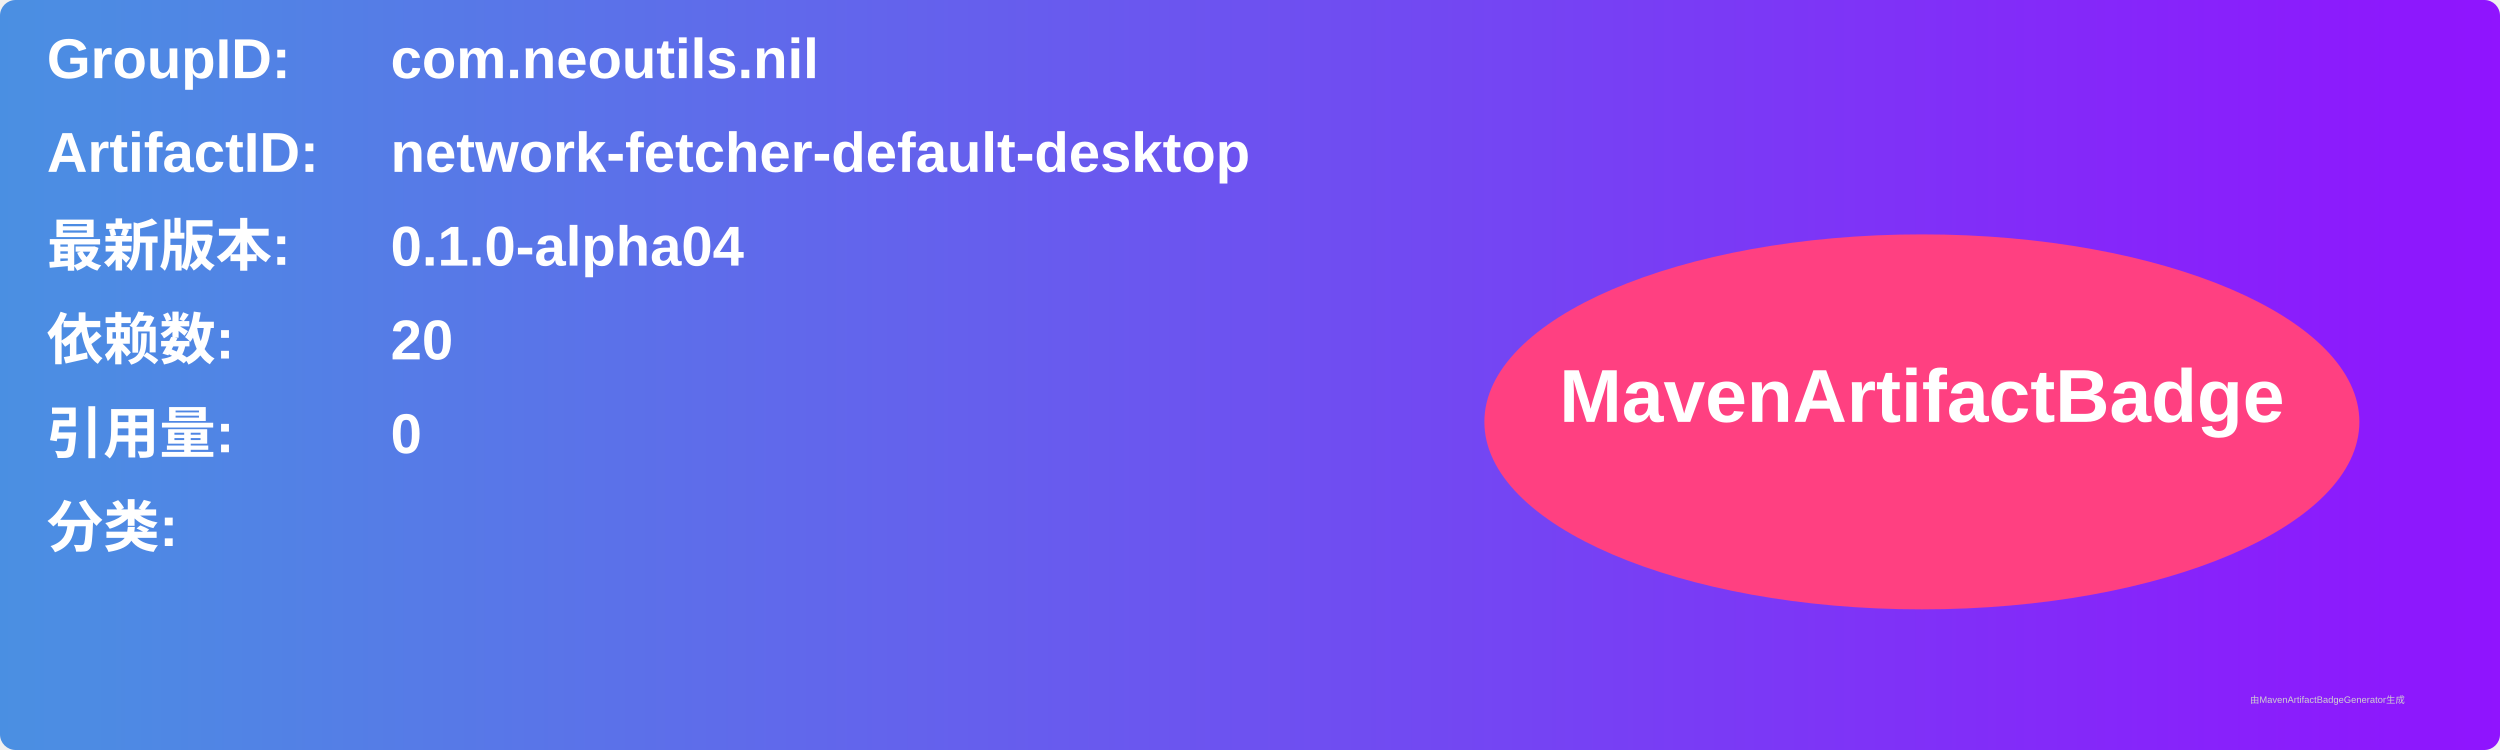
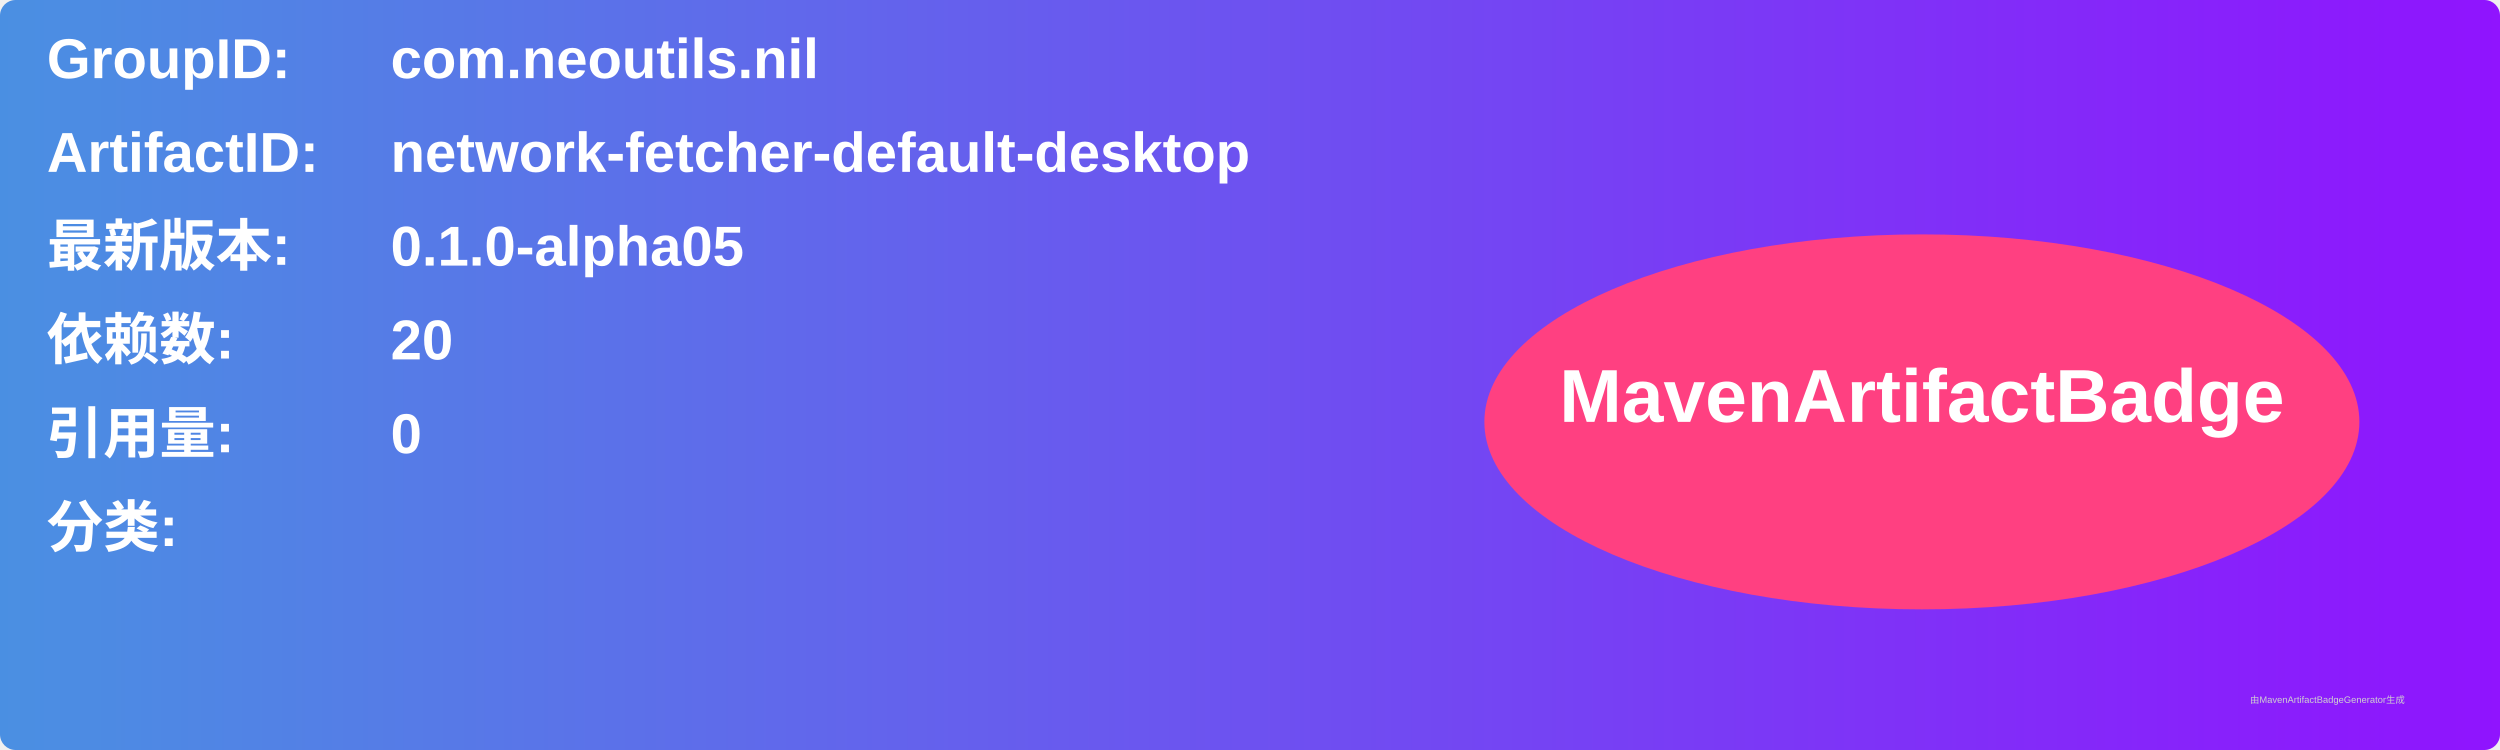
<svg xmlns="http://www.w3.org/2000/svg" width="800" height="240" viewBox="0 0 800 240">
  <linearGradient id="grad" x1="0%" y1="0%" x2="100%" y2="0%">
    <stop offset="0%" stop-color="#4a90e2" />
    <stop offset="100%" stop-color="#9013fe" />
  </linearGradient>
  <rect width="100%" height="100%" rx="5" ry="5" fill="url(#grad)" />
  <g transform="translate(15, 15)">
    <text x="0" y="10" font-family="Arial" font-size="18" fill="white" font-weight="bold" width="260">GroupID:</text>
    <text x="110" y="10" font-family="Arial" font-size="18" fill="white" font-weight="bold" width="460">com.neoutils.nil</text>
    <text x="0" y="40" font-family="Arial" font-size="18" fill="white" font-weight="bold" width="260">ArtifactID:</text>
    <text x="110" y="40" font-family="Arial" font-size="18" fill="white" font-weight="bold" width="460">network-fetcher-default-desktop</text>
    <text x="0" y="70" font-family="Arial" font-size="18" fill="white" font-weight="bold">最新版本:</text>
    <text x="110" y="70" font-family="Arial" font-size="18" fill="white" font-weight="bold">
-       <tspan font-weight="bold">0.1.0-alpha04</tspan>
+       <tspan font-weight="bold">0.1.0-alpha05</tspan>
    </text>
    <text x="0" y="100" font-family="Arial" font-size="18" fill="white" font-weight="bold">依赖数: </text>
    <text x="110" y="100" font-family="Arial" font-size="18" fill="white">
      <tspan font-weight="bold">20</tspan>
    </text>
    <text x="0" y="130" font-family="Arial" font-size="18" fill="white" font-weight="bold">引用量: </text>
    <text x="110" y="130" font-family="Arial" font-size="18" fill="white">
      <tspan font-weight="bold">0</tspan>
    </text>
    <text x="0" y="160" font-family="Arial" font-size="18" fill="white" font-weight="bold">分类:</text>
    <text x="10" y="190" font-family="Arial" font-size="10" fill="white">
      <tspan font-weight="bold" />
    </text>
    <ellipse cx="600" cy="120" rx="140" ry="60" fill="#ff4081" />
    <text x="600" y="120" text-anchor="middle" font-family="Arial" font-size="24" fill="white" font-weight="bold">MavenArtifactBadge</text>
  </g>
  <text x="720" y="225" font-family="Arial" font-size="3" fill="#d0d0d0">由MavenArtifactBadgeGenerator生成</text>
</svg>
